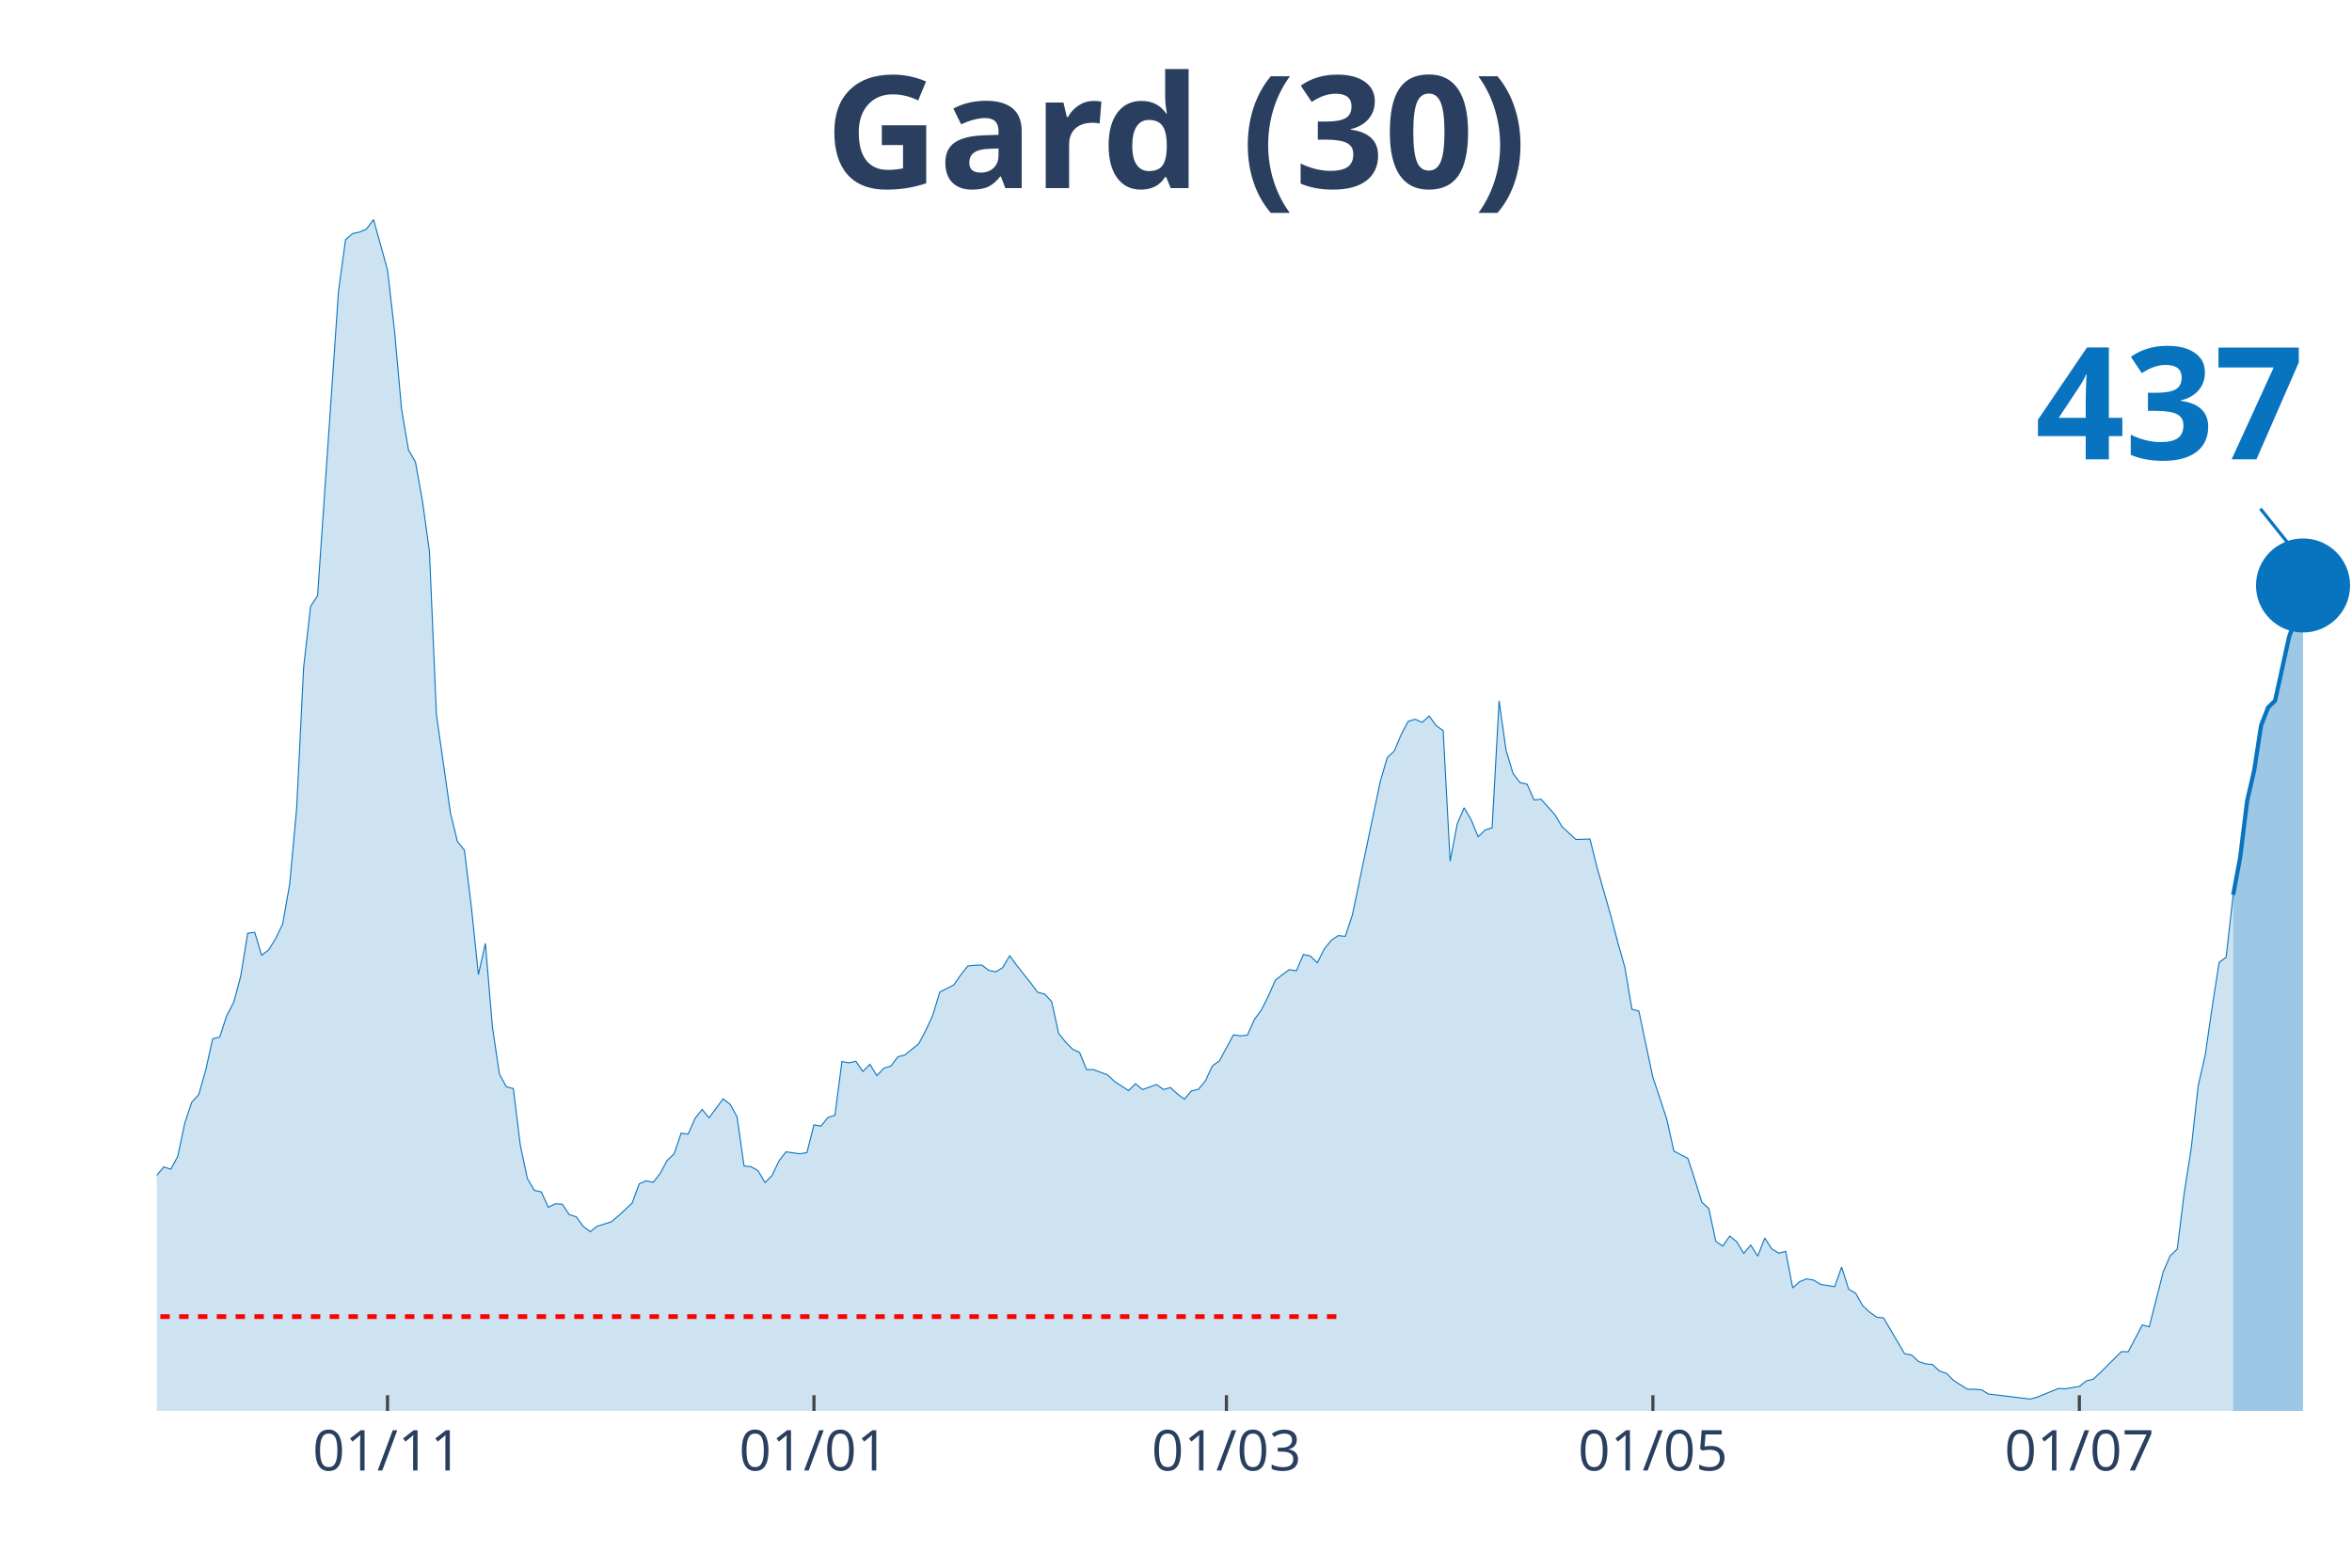
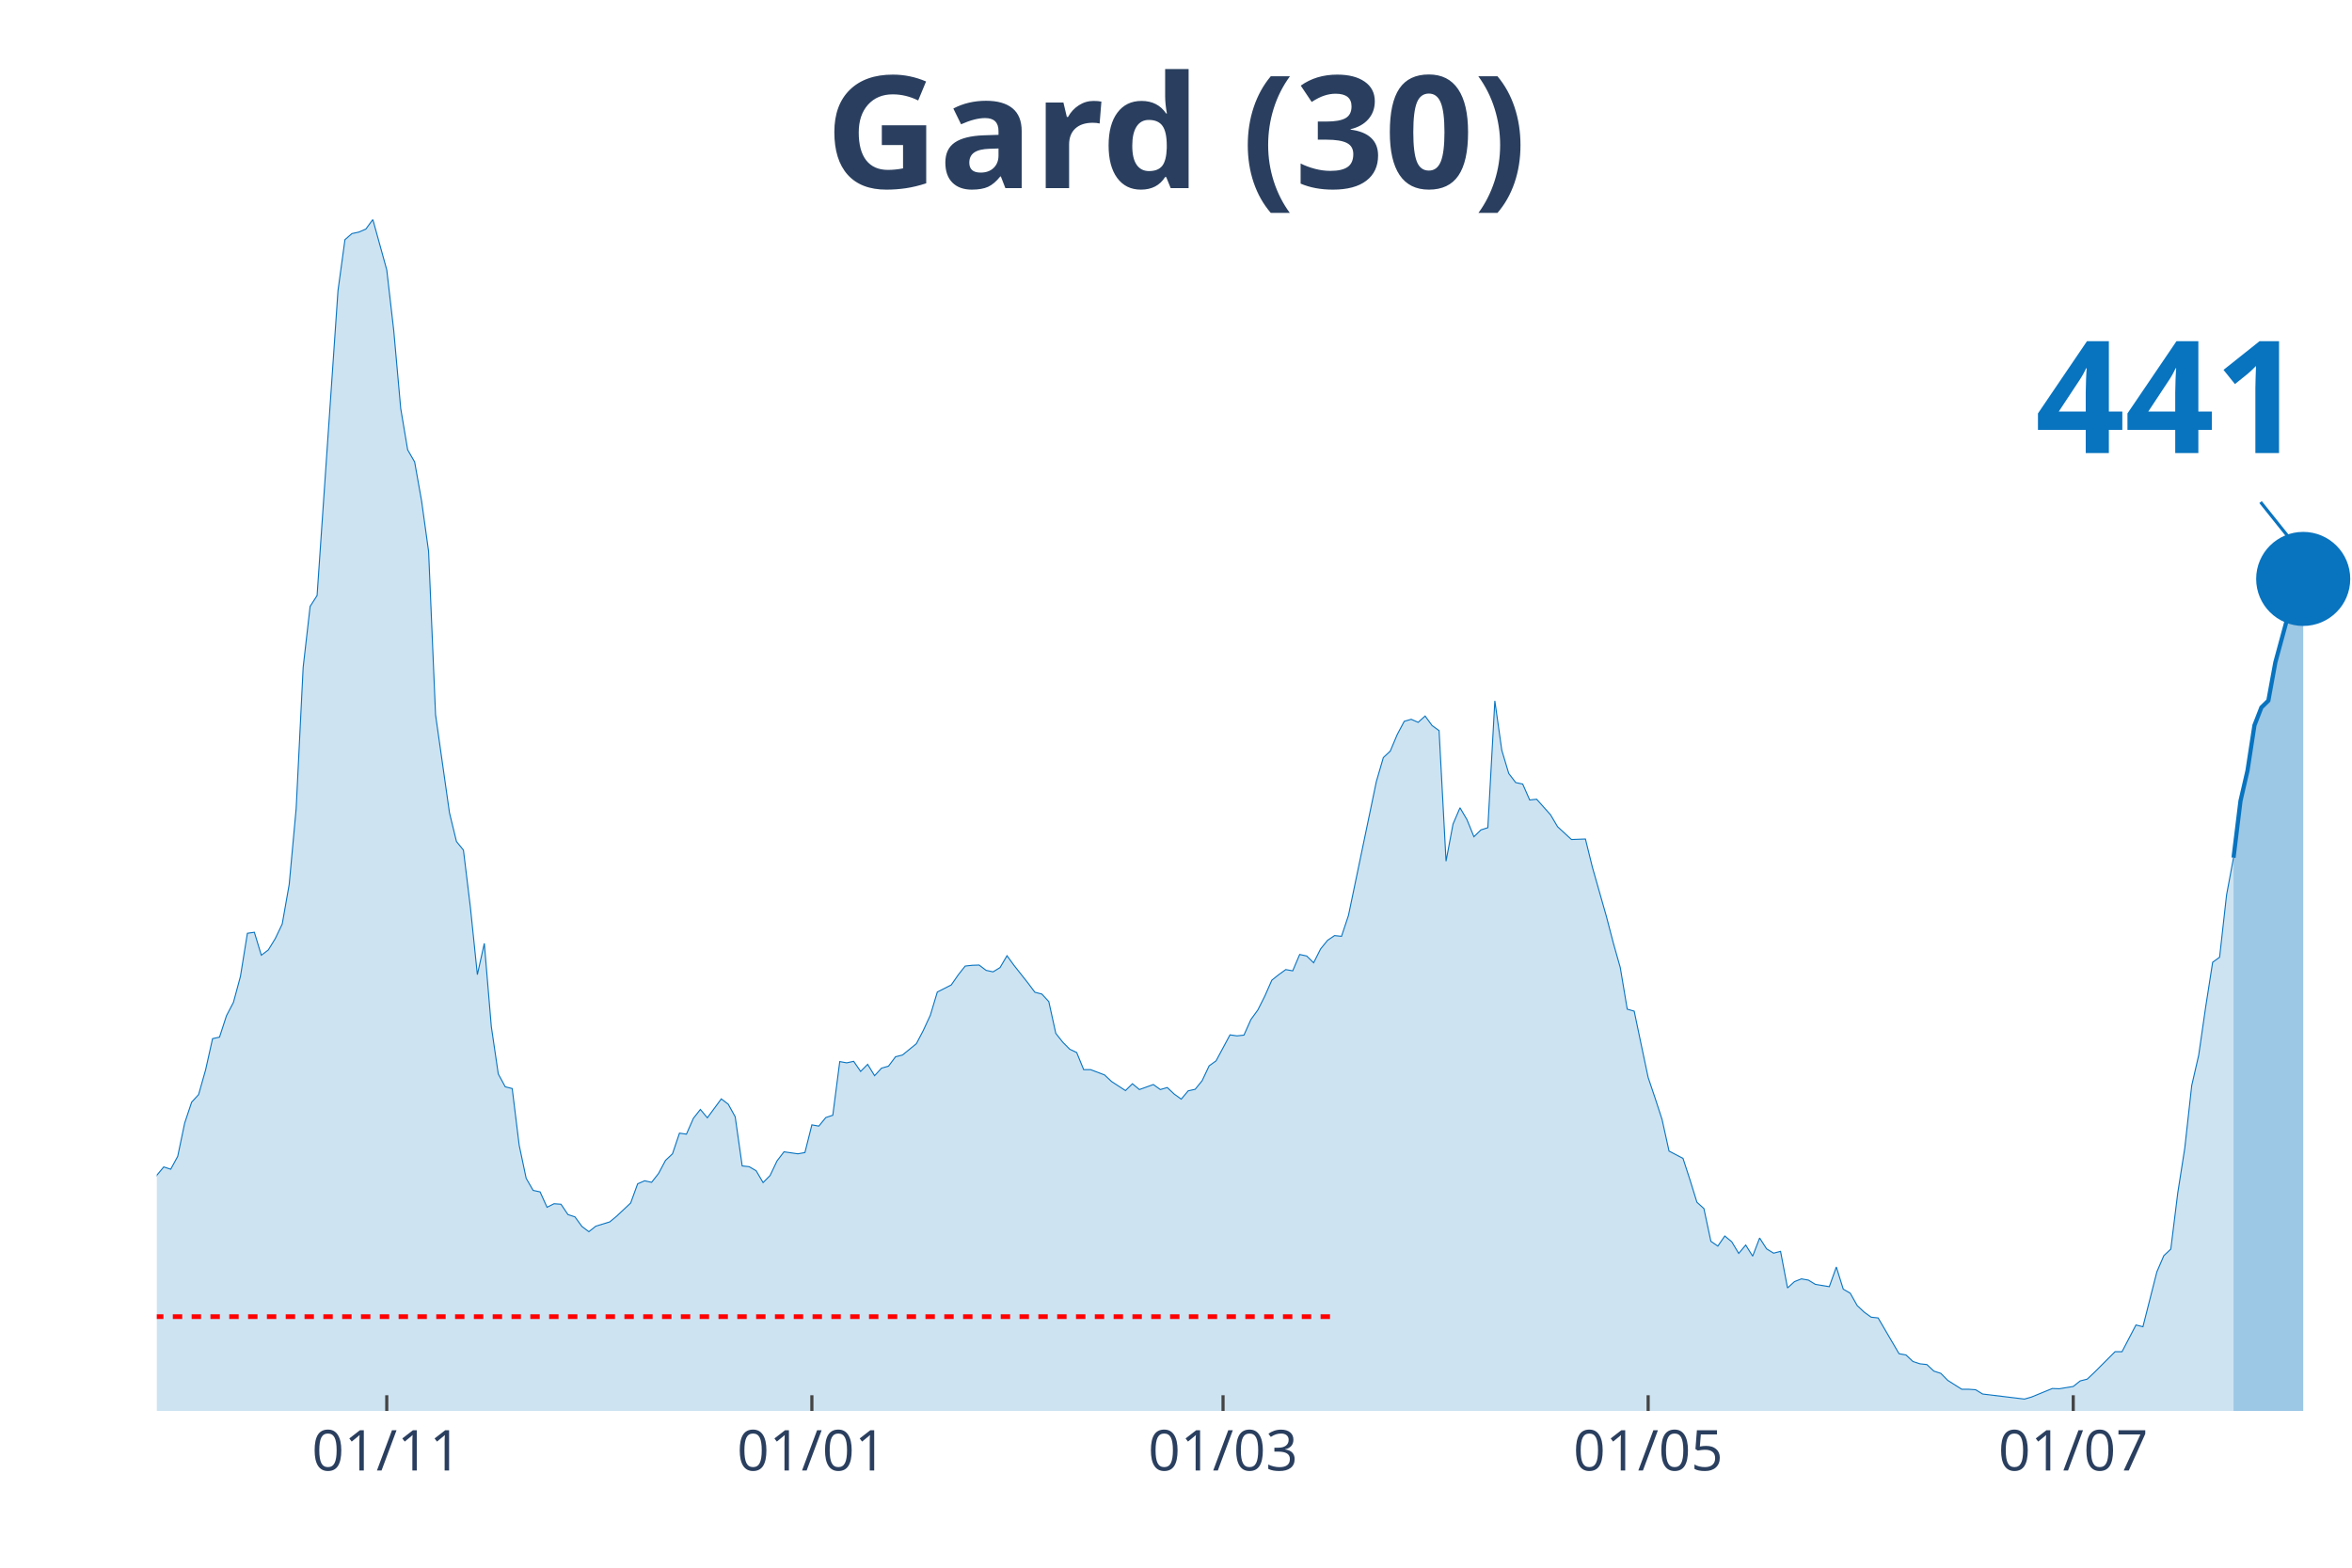
<svg xmlns="http://www.w3.org/2000/svg" class="main-svg" width="1125" height="750" style="" viewBox="0 0 750 500">
  <rect x="0" y="0" width="750" height="500" style="fill: rgb(0, 0, 0); fill-opacity: 0;" />
-   <defs id="defs-409191">
+   <defs id="defs-d0bc2c">
    <g class="clips">
-       <clipPath id="clip409191xyplot" class="plotclip">
+       <clipPath id="clipd0bc2cxyplot" class="plotclip">
        <rect width="700" height="380" />
      </clipPath>
-       <clipPath class="axesclip" id="clip409191x">
+       <clipPath class="axesclip" id="clipd0bc2cx">
        <rect x="50" y="0" width="700" height="500" />
      </clipPath>
-       <clipPath class="axesclip" id="clip409191y">
+       <clipPath class="axesclip" id="clipd0bc2cy">
        <rect x="0" y="70" width="750" height="380" />
      </clipPath>
-       <clipPath class="axesclip" id="clip409191xy">
+       <clipPath class="axesclip" id="clipd0bc2cxy">
        <rect x="50" y="70" width="700" height="380" />
      </clipPath>
    </g>
    <g class="gradients" />
  </defs>
  <g class="bglayer">
    <rect class="bg" x="50" y="70" width="700" height="380" style="fill: rgb(0, 0, 0); fill-opacity: 0; stroke-width: 0;" />
  </g>
  <g class="layer-below">
    <g class="imagelayer" />
    <g class="shapelayer" />
  </g>
  <g class="cartesianlayer">
    <g class="subplot xy">
      <g class="layer-subplot">
        <g class="shapelayer" />
        <g class="imagelayer" />
      </g>
      <g class="gridlayer">
        <g class="x">
-           <path class="xgrid crisp" transform="translate(123.57,0)" d="M0,70v380" style="stroke: rgb(255, 255, 255); stroke-opacity: 1; stroke-width: 1px;" />
-           <path class="xgrid crisp" transform="translate(259.55,0)" d="M0,70v380" style="stroke: rgb(255, 255, 255); stroke-opacity: 1; stroke-width: 1px;" />
-           <path class="xgrid crisp" transform="translate(391.08,0)" d="M0,70v380" style="stroke: rgb(255, 255, 255); stroke-opacity: 1; stroke-width: 1px;" />
-           <path class="xgrid crisp" transform="translate(527.07,0)" d="M0,70v380" style="stroke: rgb(255, 255, 255); stroke-opacity: 1; stroke-width: 1px;" />
-           <path class="xgrid crisp" transform="translate(663.06,0)" d="M0,70v380" style="stroke: rgb(255, 255, 255); stroke-opacity: 1; stroke-width: 1px;" />
+           <path class="xgrid crisp" transform="translate(123.33,0)" d="M0,70v380" style="stroke: rgb(255, 255, 255); stroke-opacity: 1; stroke-width: 1px;" />
+           <path class="xgrid crisp" transform="translate(258.89,0)" d="M0,70v380" style="stroke: rgb(255, 255, 255); stroke-opacity: 1; stroke-width: 1px;" />
+           <path class="xgrid crisp" transform="translate(390,0)" d="M0,70v380" style="stroke: rgb(255, 255, 255); stroke-opacity: 1; stroke-width: 1px;" />
+           <path class="xgrid crisp" transform="translate(525.56,0)" d="M0,70v380" style="stroke: rgb(255, 255, 255); stroke-opacity: 1; stroke-width: 1px;" />
+           <path class="xgrid crisp" transform="translate(661.11,0)" d="M0,70v380" style="stroke: rgb(255, 255, 255); stroke-opacity: 1; stroke-width: 1px;" />
        </g>
        <g class="y" />
      </g>
      <g class="zerolinelayer" />
      <path class="xlines-below" />
      <path class="ylines-below" />
      <g class="overlines-below" />
      <g class="xaxislayer-below" />
      <g class="yaxislayer-below" />
      <g class="overaxes-below" />
-       <g class="plot" transform="translate(50, 70)" clip-path="url('#clip409191xyplot')">
+       <g class="plot" transform="translate(50, 70)" clip-path="url('#clipd0bc2cxyplot')">
        <g class="scatterlayer mlayer">
-           <g class="trace scatter trace5c50d1" style="stroke-miterlimit: 2;">
+           <g class="trace scatter traced3a3de" style="stroke-miterlimit: 2;">
            <g class="fills">
              <g>
-                 <path class="js-fill" d="M662.1,380L-303.18,380L-303.18,374.45L-296.5,375.98L-294.27,375.74L-271.97,377.59L-269.75,378.07L-263.06,375.58L-260.83,375.58L-256.37,373.09L-254.14,371.16L-242.99,369.79L-240.76,372.12L-231.85,377.27L-229.62,377.19L-207.32,376.54L-205.1,376.54L-164.97,378.07L-162.74,376.7L-151.59,373.65L-149.36,372.93L-140.45,373.73L-138.22,373.65L-120.38,370.27L-118.15,368.99L-111.46,365.85L-109.24,363.12L-102.55,362.39L-100.32,359.58L-95.86,356.2L-93.63,355.88L-84.71,351.38L-82.48,351.78L-73.57,350.1L-71.34,348.65L-69.11,347.92L-66.88,344.31L-62.42,338.84L-60.19,337.72L-53.5,333.94L-51.27,335.38L-46.82,332.01L-44.59,332.81L-42.36,333.45L-40.13,331.85L-37.9,332.41L-35.67,328.23L-33.44,327.26L-31.21,324.45L-28.98,322.04L-26.75,321.8L-24.52,316.73L-22.29,314.56L-20.06,314.16L-17.83,314.88L-15.61,317.14L-13.38,316.17L-11.15,315.05L-8.92,316.17L-4.46,318.02L-2.23,311.51L0,304.84L2.23,302.18L4.46,302.91L6.69,298.81L8.92,288.2L11.15,281.52L13.38,279.11L15.61,271.23L17.83,261.27L20.06,260.78L22.29,253.95L24.52,249.69L26.75,241.41L28.98,227.66L31.21,227.34L33.44,234.66L35.67,232.97L37.9,229.35L40.13,224.69L42.36,212.07L44.59,187.87L46.82,142.85L49.04,123.4L51.27,119.94L57.96,22.67L60.19,6.43L62.42,4.5L64.65,4.02L66.88,3.05L69.11,0L73.57,16.08L75.8,35.45L78.03,60.29L80.25,73.48L82.48,77.33L84.71,89.79L86.94,105.87L89.17,157.96L93.63,189.24L95.86,198.4L98.09,201.13L100.32,219.38L102.55,240.85L104.78,230.88L107.01,257.41L109.24,272.52L111.46,276.62L113.69,277.18L115.92,295.27L118.15,305.8L120.38,309.66L122.61,310.14L124.84,315.05L127.07,313.92L129.3,314.08L131.53,317.38L133.76,318.1L135.99,321.16L138.22,322.84L140.45,321.07L144.9,319.71L147.13,317.86L151.59,313.68L153.82,307.57L156.05,306.6L158.28,307.09L160.51,304.27L162.74,300.09L164.97,298L167.2,291.41L169.43,291.73L171.66,286.67L173.89,283.85L176.11,286.51L180.57,280.48L182.8,282.17L185.03,286.19L187.26,301.86L189.49,302.1L191.72,303.39L193.95,307.17L196.18,304.92L198.41,300.25L200.64,297.36L205.1,298L207.32,297.6L209.55,288.76L211.78,289.16L214.01,286.43L216.24,285.7L218.47,268.58L220.7,268.98L222.93,268.5L225.16,271.72L227.39,269.46L229.62,273.08L231.85,270.67L234.08,270.03L236.31,267.05L238.54,266.49L242.99,262.87L245.22,258.61L247.45,253.79L249.68,246.39L254.14,244.14L256.37,240.93L258.6,238.11L260.83,237.87L263.06,237.79L265.29,239.48L267.52,239.96L269.75,238.6L271.97,234.82L274.2,237.87L278.66,243.5L280.89,246.47L283.12,247.04L285.35,249.45L287.58,259.58L289.81,262.39L292.04,264.64L294.27,265.69L296.5,271.15L298.73,271.15L303.18,272.84L305.41,274.93L309.87,277.83L312.1,275.65L314.33,277.5L316.56,276.7L318.79,275.9L321.02,277.5L323.25,276.86L325.48,278.95L327.71,280.56L329.94,277.91L332.17,277.42L334.39,274.69L336.62,269.95L338.85,268.34L343.31,260.06L345.54,260.38L347.77,260.14L350,255.16L352.23,252.1L354.46,247.68L356.69,242.61L358.92,240.85L361.15,239.24L363.38,239.64L365.61,234.42L367.83,234.9L370.06,237.07L372.29,232.65L374.52,229.91L376.75,228.39L378.98,228.63L381.21,221.95L390.13,179.27L392.36,171.63L394.59,169.54L396.82,164.24L399.04,160.06L401.27,159.41L403.5,160.38L405.73,158.37L407.96,161.42L410.19,163.03L412.42,204.67L414.65,192.85L416.88,187.63L419.11,191.41L421.34,196.87L423.57,194.7L425.8,193.98L428.03,153.54L430.25,169.3L432.48,176.7L434.71,179.59L436.94,180.07L439.17,185.14L441.4,184.9L445.86,189.88L448.09,193.66L452.55,197.76L454.78,197.68L457.01,197.6L459.24,206.6L463.69,222.2L465.92,230.72L468.15,238.6L470.38,251.86L472.61,252.5L474.84,263.11L477.07,273.65L479.3,280.24L481.53,287.07L483.76,297.12L488.22,299.45L490.45,306.28L492.68,313.44L494.9,315.45L497.13,325.9L499.36,327.43L501.59,324.21L503.82,326.06L506.05,329.76L508.28,327.1L510.51,330.64L512.74,324.85L514.97,328.31L517.2,329.68L519.43,329.11L521.66,340.77L523.89,338.76L526.11,337.88L528.34,338.28L530.57,339.64L535.03,340.37L537.26,334.1L539.49,341.17L541.72,342.46L543.95,346.4L546.18,348.49L548.41,350.1L550.64,350.34L557.32,361.75L559.55,362.15L561.78,364.24L564.01,364.97L566.24,365.21L568.47,367.3L570.7,368.02L572.93,370.27L577.39,373.09L579.62,373.09L581.85,373.25L584.08,374.61L597.45,376.22L599.68,375.58L606.37,372.85L608.6,372.93L613.06,372.2L615.29,370.43L617.52,369.87L619.75,367.78L626.43,361.11L628.66,361.11L633.12,352.59L635.35,353.15L639.81,335.63L642.04,330.48L644.27,328.39L646.5,310.46L648.73,296.23L650.96,276.22L653.18,266.57L655.41,251.22L657.64,236.91L659.87,235.3L662.1,215.44" style="fill: rgb(8, 115, 191); fill-opacity: 0.2; stroke-width: 0;" />
+                 <path class="js-fill" d="M662.22,380L-302.22,380L-302.22,374.45L-295.56,375.98L-293.33,375.74L-271.11,377.59L-268.89,378.07L-262.22,375.58L-260,375.58L-255.56,373.09L-253.33,371.16L-242.22,369.79L-240,372.12L-231.11,377.27L-228.89,377.19L-206.67,376.54L-204.44,376.54L-164.44,378.07L-162.22,376.7L-151.11,373.65L-148.89,372.93L-140,373.73L-137.78,373.65L-120,370.27L-117.78,368.99L-111.11,365.85L-108.89,363.12L-102.22,362.39L-100,359.58L-95.56,356.2L-93.33,355.88L-84.44,351.38L-82.22,351.78L-73.33,350.1L-71.11,348.65L-68.89,347.92L-66.67,344.31L-62.22,338.84L-60,337.72L-53.33,333.94L-51.11,335.38L-46.67,332.01L-44.44,332.81L-42.22,333.45L-40,331.85L-37.78,332.41L-35.56,328.23L-33.33,327.26L-31.11,324.45L-28.89,322.04L-26.67,321.8L-24.44,316.73L-22.22,314.56L-20,314.16L-17.78,314.88L-15.56,317.14L-13.33,316.17L-11.11,315.05L-8.89,316.17L-4.44,318.02L-2.22,311.51L0,304.84L2.22,302.18L4.44,302.91L6.67,298.81L8.89,288.2L11.11,281.52L13.33,279.11L15.56,271.23L17.78,261.27L20,260.78L22.22,253.95L24.44,249.69L26.67,241.41L28.89,227.66L31.11,227.34L33.33,234.66L35.56,232.97L37.78,229.35L40,224.69L42.22,212.07L44.44,187.87L46.67,142.85L48.89,123.4L51.11,119.94L57.78,22.67L60,6.43L62.22,4.5L64.44,4.02L66.67,3.05L68.89,0L73.33,16.08L75.56,35.45L77.78,60.29L80,73.48L82.22,77.33L84.44,89.79L86.67,105.87L88.89,157.96L93.33,189.24L95.56,198.4L97.78,201.13L100,219.38L102.22,240.85L104.44,230.88L106.67,257.41L108.89,272.52L111.11,276.62L113.33,277.18L115.56,295.27L117.78,305.8L120,309.66L122.22,310.14L124.44,315.05L126.67,313.92L128.89,314.08L131.11,317.38L133.33,318.1L135.56,321.16L137.78,322.84L140,321.07L144.44,319.71L146.67,317.86L151.11,313.68L153.33,307.57L155.56,306.6L157.78,307.09L160,304.27L162.22,300.09L164.44,298L166.67,291.41L168.89,291.73L171.11,286.67L173.33,283.85L175.56,286.51L180,280.48L182.22,282.17L184.44,286.19L186.67,301.86L188.89,302.1L191.11,303.39L193.33,307.17L195.56,304.92L197.78,300.25L200,297.36L204.44,298L206.67,297.6L208.89,288.76L211.11,289.16L213.33,286.43L215.56,285.7L217.78,268.58L220,268.98L222.22,268.5L224.44,271.72L226.67,269.46L228.89,273.08L231.11,270.67L233.33,270.03L235.56,267.05L237.78,266.49L242.22,262.87L244.44,258.61L246.67,253.79L248.89,246.39L253.33,244.14L255.56,240.93L257.78,238.11L260,237.87L262.22,237.79L264.44,239.48L266.67,239.96L268.89,238.6L271.11,234.82L273.33,237.87L277.78,243.5L280,246.47L282.22,247.04L284.44,249.45L286.67,259.58L288.89,262.39L291.11,264.64L293.33,265.69L295.56,271.15L297.78,271.15L302.22,272.84L304.44,274.93L308.89,277.83L311.11,275.65L313.33,277.5L315.56,276.7L317.78,275.9L320,277.5L322.22,276.86L324.44,278.95L326.67,280.56L328.89,277.91L331.11,277.42L333.33,274.69L335.56,269.95L337.78,268.34L342.22,260.06L344.44,260.38L346.67,260.14L348.89,255.16L351.11,252.1L353.33,247.68L355.56,242.61L357.78,240.85L360,239.24L362.22,239.64L364.44,234.42L366.67,234.9L368.89,237.07L371.11,232.65L373.33,229.91L375.56,228.39L377.78,228.63L380,221.95L388.89,179.27L391.11,171.63L393.33,169.54L395.56,164.24L397.78,160.06L400,159.41L402.22,160.38L404.44,158.37L406.67,161.42L408.89,163.03L411.11,204.67L413.33,192.85L415.56,187.63L417.78,191.41L420,196.87L422.22,194.7L424.44,193.98L426.67,153.54L428.89,169.3L431.11,176.7L433.33,179.59L435.56,180.07L437.78,185.14L440,184.9L444.44,189.88L446.67,193.66L451.11,197.76L453.33,197.68L455.56,197.6L457.78,206.6L462.22,222.2L464.44,230.72L466.67,238.6L468.89,251.86L471.11,252.5L473.33,263.11L475.56,273.65L477.78,280.24L480,287.07L482.22,297.12L486.67,299.45L488.89,306.28L491.11,313.44L493.33,315.45L495.56,325.9L497.78,327.43L500,324.21L502.22,326.06L504.44,329.76L506.67,327.1L508.89,330.64L511.11,324.85L513.33,328.31L515.56,329.68L517.78,329.11L520,340.77L522.22,338.76L524.44,337.88L526.67,338.28L528.89,339.64L533.33,340.37L535.56,334.1L537.78,341.17L540,342.46L542.22,346.4L544.44,348.49L546.67,350.1L548.89,350.34L555.56,361.75L557.78,362.15L560,364.24L562.22,364.97L564.44,365.21L566.67,367.3L568.89,368.02L571.11,370.27L575.56,373.09L577.78,373.09L580,373.25L582.22,374.61L595.56,376.22L597.78,375.58L604.44,372.85L606.67,372.93L611.11,372.2L613.33,370.43L615.56,369.87L617.78,367.78L624.44,361.11L626.67,361.11L631.11,352.59L633.33,353.15L637.78,335.63L640,330.48L642.22,328.39L644.44,310.46L646.67,296.23L648.89,276.22L651.11,266.57L653.33,251.22L655.56,236.91L657.78,235.3L660,215.44L662.22,203.55" style="fill: rgb(8, 115, 191); fill-opacity: 0.2; stroke-width: 0;" />
              </g>
            </g>
            <g class="errorbars" />
            <g class="lines">
-               <path class="js-line" d="M-303.18,374.45L-296.5,375.98L-294.27,375.74L-271.97,377.59L-269.75,378.07L-263.06,375.58L-260.83,375.58L-256.37,373.09L-254.14,371.16L-242.99,369.79L-240.76,372.12L-231.85,377.27L-229.62,377.19L-207.32,376.54L-205.1,376.54L-164.97,378.07L-162.74,376.7L-151.59,373.65L-149.36,372.93L-140.45,373.73L-138.22,373.65L-120.38,370.27L-118.15,368.99L-111.46,365.85L-109.24,363.12L-102.55,362.39L-100.32,359.58L-95.86,356.2L-93.63,355.88L-84.71,351.38L-82.48,351.78L-73.57,350.1L-71.34,348.65L-69.11,347.92L-66.88,344.31L-62.42,338.84L-60.19,337.72L-53.5,333.94L-51.27,335.38L-46.82,332.01L-44.59,332.81L-42.36,333.45L-40.13,331.85L-37.9,332.41L-35.67,328.23L-33.44,327.26L-31.21,324.45L-28.98,322.04L-26.75,321.8L-24.52,316.73L-22.29,314.56L-20.06,314.16L-17.83,314.88L-15.61,317.14L-13.38,316.17L-11.15,315.05L-8.92,316.17L-4.46,318.02L-2.23,311.51L0,304.84L2.23,302.18L4.46,302.91L6.69,298.81L8.92,288.2L11.15,281.52L13.38,279.11L15.61,271.23L17.83,261.27L20.06,260.78L22.29,253.95L24.52,249.69L26.75,241.41L28.98,227.66L31.21,227.34L33.44,234.66L35.67,232.97L37.9,229.35L40.13,224.69L42.36,212.07L44.59,187.87L46.82,142.85L49.04,123.4L51.27,119.94L57.96,22.67L60.19,6.43L62.42,4.5L64.65,4.02L66.88,3.05L69.11,0L73.57,16.08L75.8,35.45L78.03,60.29L80.25,73.48L82.48,77.33L84.71,89.79L86.94,105.87L89.17,157.96L93.63,189.24L95.86,198.4L98.09,201.13L100.32,219.38L102.55,240.85L104.78,230.88L107.01,257.41L109.24,272.52L111.46,276.62L113.69,277.18L115.92,295.27L118.15,305.8L120.38,309.66L122.61,310.14L124.84,315.05L127.07,313.92L129.3,314.08L131.53,317.38L133.76,318.1L135.99,321.16L138.22,322.84L140.45,321.07L144.9,319.71L147.13,317.86L151.59,313.68L153.82,307.57L156.05,306.6L158.28,307.09L160.51,304.27L162.74,300.09L164.97,298L167.2,291.41L169.43,291.73L171.66,286.67L173.89,283.85L176.11,286.51L180.57,280.48L182.8,282.17L185.03,286.19L187.26,301.86L189.49,302.1L191.72,303.39L193.95,307.17L196.18,304.92L198.41,300.25L200.64,297.36L205.1,298L207.32,297.6L209.55,288.76L211.78,289.16L214.01,286.43L216.24,285.7L218.47,268.58L220.7,268.98L222.93,268.5L225.16,271.72L227.39,269.46L229.62,273.08L231.85,270.67L234.08,270.03L236.31,267.05L238.54,266.49L242.99,262.87L245.22,258.61L247.45,253.79L249.68,246.39L254.14,244.14L256.37,240.93L258.6,238.11L260.83,237.87L263.06,237.79L265.29,239.48L267.52,239.96L269.75,238.6L271.97,234.82L274.2,237.87L278.66,243.5L280.89,246.47L283.12,247.04L285.35,249.45L287.58,259.58L289.81,262.39L292.04,264.64L294.27,265.69L296.5,271.15L298.73,271.15L303.18,272.84L305.41,274.93L309.87,277.83L312.1,275.65L314.33,277.5L316.56,276.7L318.79,275.9L321.02,277.5L323.25,276.86L325.48,278.95L327.71,280.56L329.94,277.91L332.17,277.42L334.39,274.69L336.62,269.95L338.85,268.34L343.31,260.06L345.54,260.38L347.77,260.14L350,255.16L352.23,252.1L354.46,247.68L356.69,242.61L358.92,240.85L361.15,239.24L363.38,239.64L365.61,234.42L367.83,234.9L370.06,237.07L372.29,232.65L374.52,229.91L376.75,228.39L378.98,228.63L381.21,221.95L390.13,179.27L392.36,171.63L394.59,169.54L396.82,164.24L399.04,160.06L401.27,159.41L403.5,160.38L405.73,158.37L407.96,161.42L410.19,163.03L412.42,204.67L414.65,192.85L416.88,187.63L419.11,191.41L421.34,196.87L423.57,194.7L425.8,193.98L428.03,153.54L430.25,169.3L432.48,176.7L434.71,179.59L436.94,180.07L439.17,185.14L441.4,184.9L445.86,189.88L448.09,193.66L452.55,197.76L454.78,197.68L457.01,197.6L459.24,206.6L463.69,222.2L465.92,230.72L468.15,238.6L470.38,251.86L472.61,252.5L474.84,263.11L477.07,273.65L479.3,280.24L481.53,287.07L483.76,297.12L488.22,299.45L490.45,306.28L492.68,313.44L494.9,315.45L497.13,325.9L499.36,327.43L501.59,324.21L503.82,326.06L506.05,329.76L508.28,327.1L510.51,330.64L512.74,324.85L514.97,328.31L517.2,329.68L519.43,329.11L521.66,340.77L523.89,338.76L526.11,337.88L528.34,338.28L530.57,339.64L535.03,340.37L537.26,334.1L539.49,341.17L541.72,342.46L543.95,346.4L546.18,348.49L548.41,350.1L550.64,350.34L557.32,361.75L559.55,362.15L561.78,364.24L564.01,364.97L566.24,365.21L568.47,367.3L570.7,368.02L572.93,370.27L577.39,373.09L579.62,373.09L581.85,373.25L584.08,374.61L597.45,376.22L599.68,375.58L606.37,372.85L608.6,372.93L613.06,372.2L615.29,370.43L617.52,369.87L619.75,367.78L626.43,361.11L628.66,361.11L633.12,352.59L635.35,353.15L639.81,335.63L642.04,330.48L644.27,328.39L646.5,310.46L648.73,296.23L650.96,276.22L653.18,266.57L655.41,251.22L657.64,236.91L659.87,235.3L662.1,215.44" style="vector-effect: non-scaling-stroke; fill: none; stroke: rgb(8, 115, 191); stroke-opacity: 1; stroke-width: 0.5px; opacity: 1;" />
+               <path class="js-line" d="M-302.22,374.45L-295.56,375.98L-293.33,375.74L-271.11,377.59L-268.89,378.07L-262.22,375.58L-260,375.58L-255.56,373.09L-253.33,371.16L-242.22,369.79L-240,372.12L-231.11,377.27L-228.89,377.19L-206.67,376.54L-204.44,376.54L-164.44,378.07L-162.22,376.7L-151.11,373.65L-148.89,372.93L-140,373.73L-137.78,373.65L-120,370.27L-117.78,368.99L-111.11,365.85L-108.89,363.12L-102.22,362.39L-100,359.58L-95.56,356.2L-93.33,355.88L-84.44,351.38L-82.22,351.78L-73.33,350.1L-71.11,348.65L-68.89,347.92L-66.67,344.31L-62.22,338.84L-60,337.72L-53.33,333.94L-51.11,335.38L-46.67,332.01L-44.44,332.81L-42.22,333.45L-40,331.85L-37.78,332.41L-35.56,328.23L-33.33,327.26L-31.11,324.45L-28.89,322.04L-26.67,321.8L-24.44,316.73L-22.22,314.56L-20,314.16L-17.78,314.88L-15.56,317.14L-13.33,316.17L-11.11,315.05L-8.89,316.17L-4.44,318.02L-2.22,311.51L0,304.84L2.22,302.18L4.44,302.91L6.67,298.81L8.89,288.2L11.11,281.52L13.33,279.11L15.56,271.23L17.78,261.27L20,260.78L22.22,253.95L24.44,249.69L26.67,241.41L28.89,227.66L31.11,227.34L33.33,234.66L35.56,232.97L37.78,229.35L40,224.69L42.22,212.07L44.44,187.87L46.67,142.85L48.89,123.4L51.11,119.94L57.78,22.67L60,6.43L62.22,4.5L64.44,4.02L66.67,3.05L68.89,0L73.33,16.08L75.56,35.45L77.78,60.29L80,73.48L82.22,77.33L84.44,89.79L86.67,105.87L88.89,157.96L93.33,189.24L95.56,198.4L97.78,201.13L100,219.38L102.22,240.85L104.44,230.88L106.67,257.41L108.89,272.52L111.11,276.62L113.33,277.18L115.56,295.27L117.78,305.8L120,309.66L122.22,310.14L124.44,315.05L126.67,313.92L128.89,314.08L131.11,317.38L133.33,318.1L135.56,321.16L137.78,322.84L140,321.07L144.44,319.71L146.67,317.86L151.11,313.68L153.33,307.57L155.56,306.6L157.78,307.09L160,304.27L162.22,300.09L164.44,298L166.67,291.41L168.89,291.73L171.11,286.67L173.33,283.85L175.56,286.51L180,280.48L182.22,282.17L184.44,286.19L186.67,301.86L188.89,302.1L191.11,303.39L193.33,307.17L195.56,304.92L197.78,300.25L200,297.36L204.44,298L206.67,297.6L208.89,288.76L211.11,289.16L213.33,286.43L215.56,285.7L217.78,268.58L220,268.98L222.22,268.5L224.44,271.72L226.67,269.46L228.89,273.08L231.11,270.67L233.33,270.03L235.56,267.05L237.78,266.49L242.22,262.87L244.44,258.61L246.67,253.79L248.89,246.39L253.33,244.14L255.56,240.93L257.78,238.11L260,237.87L262.22,237.79L264.44,239.48L266.67,239.96L268.89,238.6L271.11,234.82L273.33,237.87L277.78,243.5L280,246.47L282.22,247.04L284.44,249.45L286.67,259.58L288.89,262.39L291.11,264.64L293.33,265.69L295.56,271.15L297.78,271.15L302.22,272.84L304.44,274.93L308.89,277.83L311.11,275.65L313.33,277.5L315.56,276.7L317.78,275.9L320,277.5L322.22,276.86L324.44,278.95L326.67,280.56L328.89,277.91L331.11,277.42L333.33,274.69L335.56,269.95L337.78,268.34L342.22,260.06L344.44,260.38L346.67,260.14L348.89,255.16L351.11,252.1L353.33,247.68L355.56,242.61L357.78,240.85L360,239.24L362.22,239.64L364.44,234.42L366.67,234.9L368.89,237.07L371.11,232.65L373.33,229.91L375.56,228.39L377.78,228.63L380,221.95L388.89,179.27L391.11,171.63L393.33,169.54L395.56,164.24L397.78,160.06L400,159.41L402.22,160.38L404.44,158.37L406.67,161.42L408.89,163.03L411.11,204.67L413.33,192.85L415.56,187.63L417.78,191.41L420,196.87L422.22,194.7L424.44,193.98L426.67,153.54L428.89,169.3L431.11,176.7L433.33,179.59L435.56,180.07L437.78,185.14L440,184.9L444.44,189.88L446.67,193.66L451.11,197.76L453.33,197.68L455.56,197.6L457.78,206.6L462.22,222.2L464.44,230.72L466.67,238.6L468.89,251.86L471.11,252.5L473.33,263.11L475.56,273.65L477.78,280.24L480,287.07L482.22,297.12L486.67,299.45L488.89,306.28L491.11,313.44L493.33,315.45L495.56,325.9L497.78,327.43L500,324.21L502.22,326.06L504.44,329.76L506.67,327.1L508.89,330.64L511.11,324.85L513.33,328.31L515.56,329.68L517.78,329.11L520,340.77L522.22,338.76L524.44,337.88L526.67,338.28L528.89,339.64L533.33,340.37L535.56,334.1L537.78,341.17L540,342.46L542.22,346.4L544.44,348.49L546.67,350.1L548.89,350.34L555.56,361.75L557.78,362.15L560,364.24L562.22,364.97L564.44,365.21L566.67,367.3L568.89,368.02L571.11,370.27L575.56,373.09L577.78,373.09L580,373.25L582.22,374.61L595.56,376.22L597.78,375.58L604.44,372.85L606.67,372.93L611.11,372.2L613.33,370.43L615.56,369.87L617.78,367.78L624.44,361.11L626.67,361.11L631.11,352.59L633.33,353.15L637.78,335.63L640,330.48L642.22,328.39L644.44,310.46L646.67,296.23L648.89,276.22L651.11,266.57L653.33,251.22L655.56,236.91L657.78,235.3L660,215.44L662.22,203.55" style="vector-effect: non-scaling-stroke; fill: none; stroke: rgb(8, 115, 191); stroke-opacity: 1; stroke-width: 0.5px; opacity: 1;" />
            </g>
            <g class="points" />
            <g class="text" />
          </g>
-           <g class="trace scatter trace9ed2b9" style="stroke-miterlimit: 2;">
+           <g class="trace scatter traceb904b4" style="stroke-miterlimit: 2;">
            <g class="fills">
              <g>
-                 <path class="js-fill" d="M684.39,380L662.1,380L662.1,215.44L664.33,203.55L666.56,185.46L668.79,175.81L671.02,161.34L673.25,155.63L675.48,153.46L679.94,133.12L682.17,126.85L684.39,116.73" style="fill: rgb(8, 115, 191); fill-opacity: 0.4; stroke-width: 0;" />
+                 <path class="js-fill" d="M684.44,380L662.22,380L662.22,203.55L664.44,185.46L666.67,175.81L668.89,161.34L671.11,155.63L673.33,153.46L675.56,141.24L682.22,116.73L684.44,114.64" style="fill: rgb(8, 115, 191); fill-opacity: 0.4; stroke-width: 0;" />
              </g>
            </g>
            <g class="errorbars" />
            <g class="lines">
-               <path class="js-line" d="M662.1,215.44L664.33,203.55L666.56,185.46L668.79,175.81L671.02,161.34L673.25,155.63L675.48,153.46L679.94,133.12L682.17,126.85L684.39,116.73" style="vector-effect: non-scaling-stroke; fill: none; stroke: rgb(8, 115, 191); stroke-opacity: 1; stroke-width: 2px; opacity: 1;" />
+               <path class="js-line" d="M662.22,203.55L664.44,185.46L666.67,175.81L668.89,161.34L671.11,155.63L673.33,153.46L675.56,141.24L682.22,116.73L684.44,114.64" style="vector-effect: non-scaling-stroke; fill: none; stroke: rgb(8, 115, 191); stroke-opacity: 1; stroke-width: 2px; opacity: 1;" />
            </g>
            <g class="points" />
            <g class="text" />
          </g>
-           <g class="trace scatter trace108e73" style="stroke-miterlimit: 2; opacity: 1;">
+           <g class="trace scatter trace7700aa" style="stroke-miterlimit: 2; opacity: 1;">
            <g class="fills" />
            <g class="errorbars" />
            <g class="lines" />
            <g class="points">
-               <path class="point" transform="translate(684.39,116.73)" d="M15,0A15,15 0 1,1 0,-15A15,15 0 0,1 15,0Z" style="opacity: 1; stroke-width: 0px; fill: rgb(8, 115, 191); fill-opacity: 1;" />
+               <path class="point" transform="translate(684.44,114.64)" d="M15,0A15,15 0 1,1 0,-15A15,15 0 0,1 15,0Z" style="opacity: 1; stroke-width: 0px; fill: rgb(8, 115, 191); fill-opacity: 1;" />
            </g>
            <g class="text" />
          </g>
        </g>
      </g>
      <g class="overplot" />
      <path class="xlines-above crisp" style="fill: none; stroke-width: 1px; stroke: rgb(0, 0, 0); stroke-opacity: 0;" d="" />
      <path class="ylines-above crisp" style="fill: none;" d="M0,0" />
      <g class="overlines-above" />
      <g class="xaxislayer-above">
-         <path class="xtick ticks crisp" d="M0,450v-5" transform="translate(123.57,0)" style="stroke: rgb(68, 68, 68); stroke-opacity: 1; stroke-width: 1px;" />
-         <path class="xtick ticks crisp" d="M0,450v-5" transform="translate(259.55,0)" style="stroke: rgb(68, 68, 68); stroke-opacity: 1; stroke-width: 1px;" />
-         <path class="xtick ticks crisp" d="M0,450v-5" transform="translate(391.08,0)" style="stroke: rgb(68, 68, 68); stroke-opacity: 1; stroke-width: 1px;" />
-         <path class="xtick ticks crisp" d="M0,450v-5" transform="translate(527.07,0)" style="stroke: rgb(68, 68, 68); stroke-opacity: 1; stroke-width: 1px;" />
-         <path class="xtick ticks crisp" d="M0,450v-5" transform="translate(663.06,0)" style="stroke: rgb(68, 68, 68); stroke-opacity: 1; stroke-width: 1px;" />
+         <path class="xtick ticks crisp" d="M0,450v-5" transform="translate(123.33,0)" style="stroke: rgb(68, 68, 68); stroke-opacity: 1; stroke-width: 1px;" />
+         <path class="xtick ticks crisp" d="M0,450v-5" transform="translate(258.89,0)" style="stroke: rgb(68, 68, 68); stroke-opacity: 1; stroke-width: 1px;" />
+         <path class="xtick ticks crisp" d="M0,450v-5" transform="translate(390,0)" style="stroke: rgb(68, 68, 68); stroke-opacity: 1; stroke-width: 1px;" />
+         <path class="xtick ticks crisp" d="M0,450v-5" transform="translate(525.56,0)" style="stroke: rgb(68, 68, 68); stroke-opacity: 1; stroke-width: 1px;" />
+         <path class="xtick ticks crisp" d="M0,450v-5" transform="translate(661.11,0)" style="stroke: rgb(68, 68, 68); stroke-opacity: 1; stroke-width: 1px;" />
        <g class="xtick">
-           <text text-anchor="middle" x="0" y="469" transform="translate(123.57,0)" style="font-family: 'Open Sans', verdana, arial, sans-serif; font-size: 18px; fill: rgb(42, 63, 95); fill-opacity: 1; white-space: pre;">01/11</text>
+           <text text-anchor="middle" x="0" y="469" transform="translate(123.33,0)" style="font-family: 'Open Sans', verdana, arial, sans-serif; font-size: 18px; fill: rgb(42, 63, 95); fill-opacity: 1; white-space: pre;">01/11</text>
        </g>
        <g class="xtick">
-           <text text-anchor="middle" x="0" y="469" transform="translate(259.55,0)" style="font-family: 'Open Sans', verdana, arial, sans-serif; font-size: 18px; fill: rgb(42, 63, 95); fill-opacity: 1; white-space: pre;">01/01</text>
+           <text text-anchor="middle" x="0" y="469" transform="translate(258.89,0)" style="font-family: 'Open Sans', verdana, arial, sans-serif; font-size: 18px; fill: rgb(42, 63, 95); fill-opacity: 1; white-space: pre;">01/01</text>
        </g>
        <g class="xtick">
-           <text text-anchor="middle" x="0" y="469" transform="translate(391.08,0)" style="font-family: 'Open Sans', verdana, arial, sans-serif; font-size: 18px; fill: rgb(42, 63, 95); fill-opacity: 1; white-space: pre;">01/03</text>
+           <text text-anchor="middle" x="0" y="469" transform="translate(390,0)" style="font-family: 'Open Sans', verdana, arial, sans-serif; font-size: 18px; fill: rgb(42, 63, 95); fill-opacity: 1; white-space: pre;">01/03</text>
        </g>
        <g class="xtick">
-           <text text-anchor="middle" x="0" y="469" transform="translate(527.07,0)" style="font-family: 'Open Sans', verdana, arial, sans-serif; font-size: 18px; fill: rgb(42, 63, 95); fill-opacity: 1; white-space: pre;">01/05</text>
+           <text text-anchor="middle" x="0" y="469" transform="translate(525.56,0)" style="font-family: 'Open Sans', verdana, arial, sans-serif; font-size: 18px; fill: rgb(42, 63, 95); fill-opacity: 1; white-space: pre;">01/05</text>
        </g>
        <g class="xtick">
-           <text text-anchor="middle" x="0" y="469" transform="translate(663.06,0)" style="font-family: 'Open Sans', verdana, arial, sans-serif; font-size: 18px; fill: rgb(42, 63, 95); fill-opacity: 1; white-space: pre;">01/07</text>
+           <text text-anchor="middle" x="0" y="469" transform="translate(661.11,0)" style="font-family: 'Open Sans', verdana, arial, sans-serif; font-size: 18px; fill: rgb(42, 63, 95); fill-opacity: 1; white-space: pre;">01/07</text>
        </g>
      </g>
      <g class="yaxislayer-above" />
      <g class="overaxes-above" />
    </g>
  </g>
  <g class="polarlayer" />
  <g class="ternarylayer" />
  <g class="geolayer" />
  <g class="funnelarealayer" />
  <g class="pielayer" />
  <g class="treemaplayer" />
  <g class="sunburstlayer" />
  <g class="glimages" />
-   <defs id="topdefs-409191">
+   <defs id="topdefs-d0bc2c">
    <g class="clips" />
  </defs>
  <g class="layer-above">
    <g class="imagelayer" />
    <g class="shapelayer">
-       <path data-index="0" fill-rule="evenodd" d="M-1202.87,419.92L426.75,419.92" clip-path="url('#clip409191xy')" style="opacity: 1; stroke: rgb(255, 0, 0); stroke-opacity: 1; fill: rgb(0, 0, 0); fill-opacity: 0; stroke-dasharray: 3px, 3px; stroke-width: 1.5px;" />
+       <path data-index="0" fill-rule="evenodd" d="M-1198.89,419.92L425.56,419.92" clip-path="url('#clipd0bc2cxy')" style="opacity: 1; stroke: rgb(255, 0, 0); stroke-opacity: 1; fill: rgb(0, 0, 0); fill-opacity: 0; stroke-dasharray: 3px, 3px; stroke-width: 1.5px;" />
    </g>
  </g>
  <g class="infolayer">
    <g class="g-gtitle">
      <text class="gtitle" x="375" y="25" text-anchor="middle" dy="0.7em" style="font-family: 'Open Sans', verdana, arial, sans-serif; font-size: 50px; fill: rgb(42, 63, 95); opacity: 1; font-weight: normal; white-space: pre;">
        <tspan style="font-weight:bold">Gard (30)</tspan>
      </text>
    </g>
    <g class="g-xtitle" />
    <g class="annotation" data-index="0" style="opacity: 1;">
-       <g class="annotation-text-g" transform="rotate(0,692.39,126.73)">
-         <g class="cursor-pointer" transform="translate(634, 91)">
+       <g class="annotation-text-g" transform="rotate(0,692.44,124.64)">
+         <g class="cursor-pointer" transform="translate(634, 89)">
          <rect class="bg" x="0.5" y="0.5" width="115" height="71" style="stroke-width: 1px; stroke: rgb(0, 0, 0); stroke-opacity: 0; fill: rgb(255, 255, 255); fill-opacity: 0.6;" />
          <text class="annotation-text" text-anchor="middle" x="57.812" y="55.5" style="font-family: 'Open Sans', verdana, arial, sans-serif; font-size: 50px; fill: rgb(8, 115, 191); fill-opacity: 1; white-space: pre;">
-             <tspan style="font-weight:bold">437 </tspan>
+             <tspan style="font-weight:bold">441 </tspan>
          </text>
        </g>
      </g>
      <g class="annotation-arrow-g" style="opacity: 1;">
-         <path d="M720.79,162.23L732.39,176.73" style="stroke-width: 1px; stroke: rgb(8, 115, 191); stroke-opacity: 1; stroke-dasharray: 0px, 0px, 18.569px, 18.569px;" />
+         <path d="M720.84,160.14L732.44,174.64" style="stroke-width: 1px; stroke: rgb(8, 115, 191); stroke-opacity: 1; stroke-dasharray: 0px, 0px, 18.569px, 18.569px;" />
      </g>
    </g>
  </g>
</svg>
